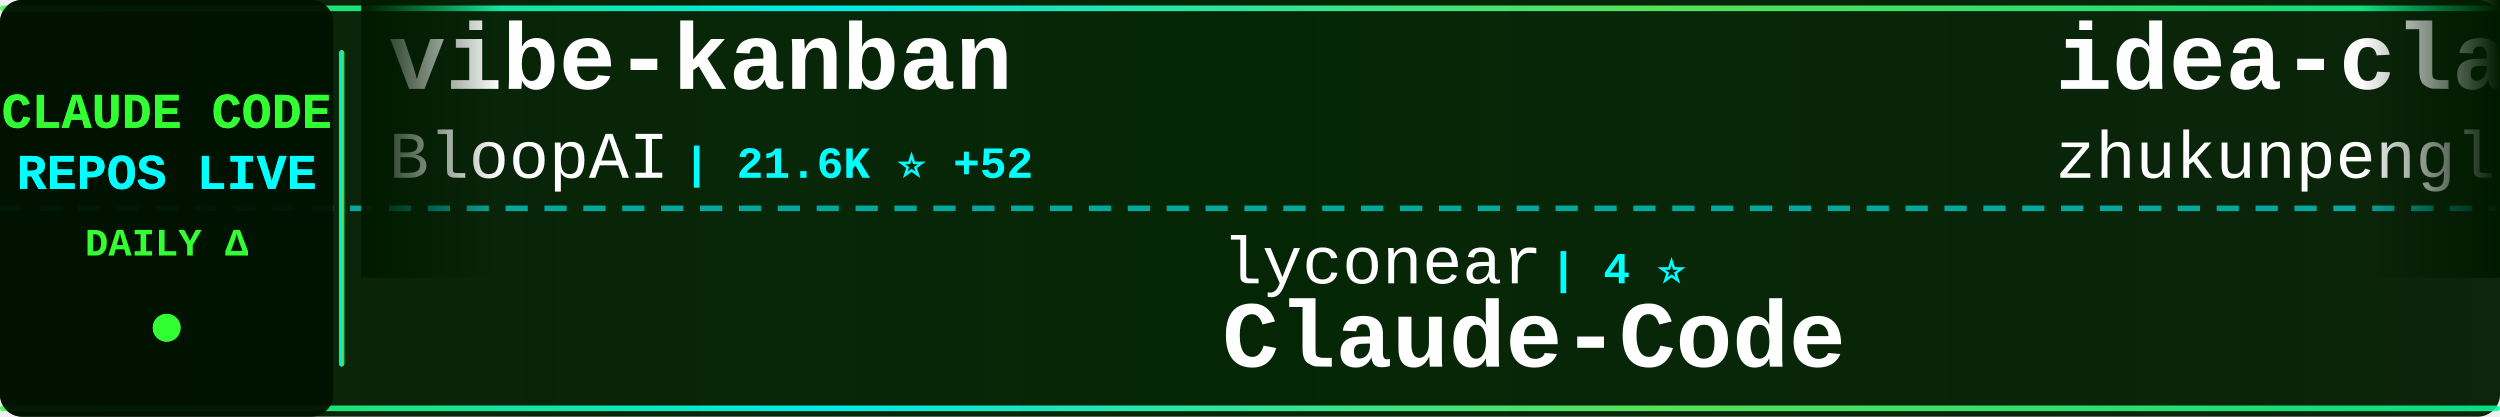
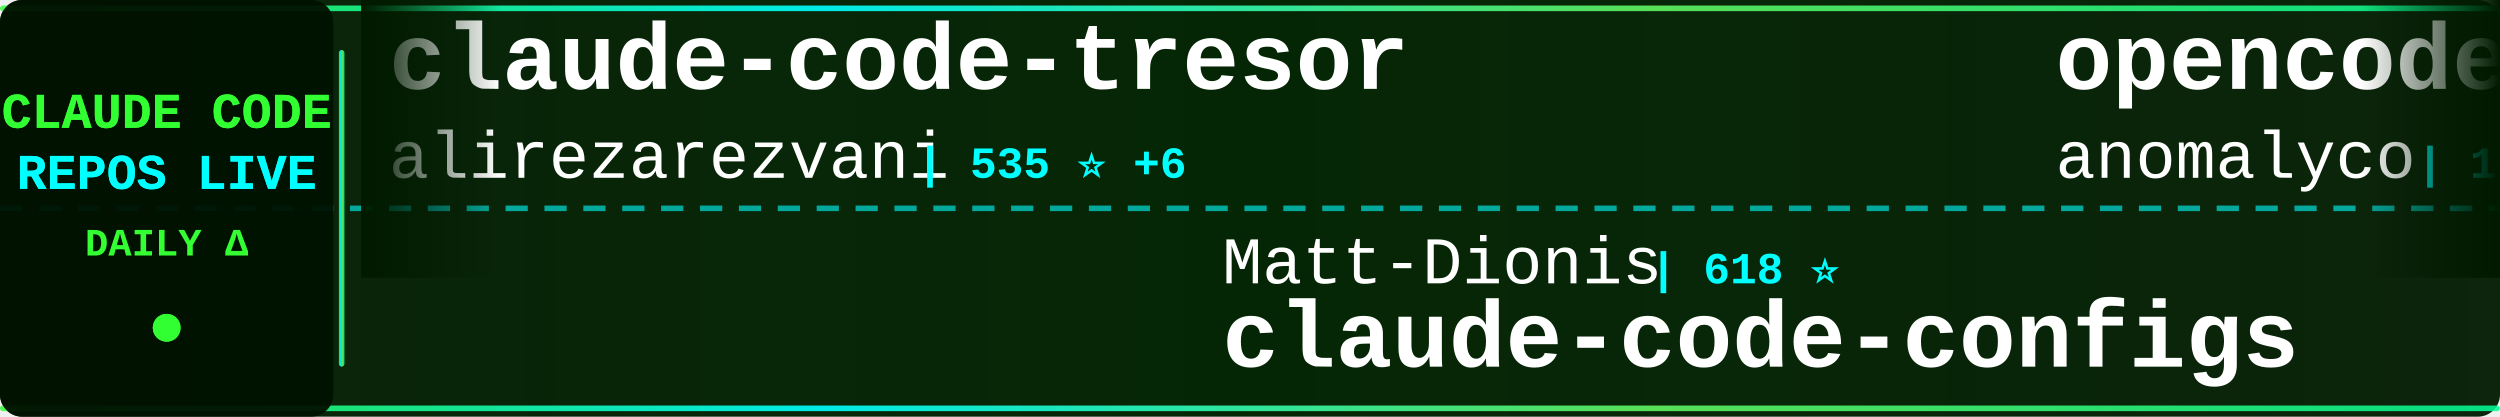
<svg xmlns="http://www.w3.org/2000/svg" width="900" height="150">
  <defs>
    <linearGradient id="tickerBg" x1="0%" y1="0%" x2="100%" y2="0%">
      <stop offset="0%" style="stop-color:#001a00;stop-opacity:0.95" />
      <stop offset="50%" style="stop-color:#002200;stop-opacity:0.98" />
      <stop offset="100%" style="stop-color:#001a00;stop-opacity:0.95" />
    </linearGradient>
    <linearGradient id="borderGrad" x1="0%" y1="0%" x2="100%" y2="0%">
      <stop offset="0%" style="stop-color:#33ff33;stop-opacity:0.85">
        <animate attributeName="stop-opacity" values="0.85;1;0.85" dur="2s" repeatCount="indefinite" />
      </stop>
      <stop offset="33%" style="stop-color:#00ffff;stop-opacity:0.9">
        <animate attributeName="stop-opacity" values="0.9;1;0.9" dur="2.2s" repeatCount="indefinite" />
      </stop>
      <stop offset="66%" style="stop-color:#66ff66;stop-opacity:0.85">
        <animate attributeName="stop-opacity" values="0.85;1;0.85" dur="1.8s" repeatCount="indefinite" />
      </stop>
      <stop offset="100%" style="stop-color:#00ff99;stop-opacity:0.85">
        <animate attributeName="stop-opacity" values="0.85;1;0.85" dur="2s" repeatCount="indefinite" />
      </stop>
    </linearGradient>
    <filter id="textGlow">
      <feGaussianBlur stdDeviation="0.1" result="coloredBlur" />
      <feMerge>
        <feMergeNode in="coloredBlur" />
        <feMergeNode in="SourceGraphic" />
      </feMerge>
    </filter>
    <filter id="metricGlow">
      <feGaussianBlur stdDeviation="0.2" result="coloredBlur" />
      <feMerge>
        <feMergeNode in="coloredBlur" />
        <feMergeNode in="SourceGraphic" />
      </feMerge>
    </filter>
    <linearGradient id="leftFade" x1="0%" y1="0%" x2="100%" y2="0%">
      <stop offset="0%" style="stop-color:#001a00;stop-opacity:1" />
      <stop offset="100%" style="stop-color:#001a00;stop-opacity:0" />
    </linearGradient>
    <linearGradient id="rightFade" x1="0%" y1="0%" x2="100%" y2="0%">
      <stop offset="0%" style="stop-color:#001a00;stop-opacity:0" />
      <stop offset="100%" style="stop-color:#001a00;stop-opacity:1" />
    </linearGradient>
  </defs>
  <rect width="900" height="150" fill="url(#tickerBg)" rx="8" />
  <rect x="0" y="2" width="900" height="2" fill="url(#borderGrad)" rx="1" />
  <rect x="0" y="146" width="900" height="2" fill="url(#borderGrad)" rx="1" />
  <line x1="0" y1="75" x2="900" y2="75" stroke="#00ffff" stroke-width="2" stroke-dasharray="8 6" opacity="0.6" />
  <rect x="0" y="0" width="120" height="150" fill="#001100" opacity="0.95" rx="8" />
  <text x="60" y="46" font-family="'Courier New', monospace" font-size="18" font-weight="bold" fill="#33ff33" text-anchor="middle" filter="url(#textGlow)">
    CLAUDE CODE
  </text>
  <text x="60" y="68" font-family="'Courier New', monospace" font-size="18" font-weight="bold" fill="#00ffff" text-anchor="middle" filter="url(#textGlow)">
    REPOS LIVE
  </text>
  <text x="60" y="92" font-family="'Courier New', monospace" font-size="14" font-weight="bold" fill="#33ff33" text-anchor="middle">
    DAILY Δ
  </text>
  <circle cx="60" cy="118" r="5" fill="#33ff33" filter="url(#metricGlow)">
    <animate attributeName="r" values="4;6;4" dur="1.5s" repeatCount="indefinite" />
    <animate attributeName="opacity" values="0.6;1;0.6" dur="1.5s" repeatCount="indefinite" />
  </circle>
  <rect x="122" y="18" width="2" height="114" fill="url(#borderGrad)" rx="1" />
  <clipPath id="tickerClip">
    <rect x="130" y="0" width="770" height="150" />
  </clipPath>
  <g clip-path="url(#tickerClip)">
    <g id="tickerItems">
      <animateTransform attributeName="transform" attributeType="XML" type="translate" from="0 0" to="-3000 0" dur="54s" repeatCount="indefinite" />
      <g transform="translate(0, 0)">
-         <text x="140" y="32" font-family="'Courier New', monospace" font-size="34" font-weight="bold" fill="#ffffff">vibe-kanban</text>
-         <text x="140" y="64" font-family="'Courier New', monospace" font-size="24" font-weight="normal" fill="#ffffff" opacity="1.0">BloopAI</text>
-         <text x="246" y="64" font-family="'Courier New', monospace" font-size="16" font-weight="bold" fill="#00ffff"> | 21.6K ⭐ +52</text>
+         <text x="140" y="32" font-family="'Courier New', monospace" font-size="34" font-weight="bold" fill="#ffffff">claude-code-tresor</text>
+         <text x="140" y="64" font-family="'Courier New', monospace" font-size="24" font-weight="normal" fill="#ffffff" opacity="1.0">alirezarezvani</text>
+         <text x="330" y="64" font-family="'Courier New', monospace" font-size="16" font-weight="bold" fill="#00ffff"> | 535 ⭐ +6</text>
      </g>
      <g transform="translate(300, 0)">
-         <text x="140" y="102" font-family="'Courier New', monospace" font-size="24" font-weight="normal" fill="#ffffff" opacity="1.0">lyconear</text>
-         <text x="258" y="102" font-family="'Courier New', monospace" font-size="16" font-weight="bold" fill="#00ffff"> | 4 ⭐</text>
-         <text x="140" y="132" font-family="'Courier New', monospace" font-size="34" font-weight="bold" fill="#ffffff">Claude-Code</text>
+         <text x="140" y="102" font-family="'Courier New', monospace" font-size="24" font-weight="normal" fill="#ffffff" opacity="1.0">Matt-Dionis</text>
+         <text x="294" y="102" font-family="'Courier New', monospace" font-size="16" font-weight="bold" fill="#00ffff"> | 618 ⭐</text>
+         <text x="140" y="132" font-family="'Courier New', monospace" font-size="34" font-weight="bold" fill="#ffffff">claude-code-configs</text>
      </g>
      <g transform="translate(600, 0)">
-         <text x="140" y="32" font-family="'Courier New', monospace" font-size="34" font-weight="bold" fill="#ffffff">idea-claude-code-gui</text>
-         <text x="140" y="64" font-family="'Courier New', monospace" font-size="24" font-weight="normal" fill="#ffffff" opacity="1.0">zhukunpenglinyutong</text>
-         <text x="390" y="64" font-family="'Courier New', monospace" font-size="16" font-weight="bold" fill="#00ffff"> | 1.3K ⭐ +9</text>
+         <text x="140" y="32" font-family="'Courier New', monospace" font-size="34" font-weight="bold" fill="#ffffff">opencode</text>
+         <text x="140" y="64" font-family="'Courier New', monospace" font-size="24" font-weight="normal" fill="#ffffff" opacity="1.0">anomalyco</text>
+         <text x="270" y="64" font-family="'Courier New', monospace" font-size="16" font-weight="bold" fill="#00ffff"> | 108.7K ⭐ +510</text>
      </g>
      <g transform="translate(900, 0)">
-         <text x="140" y="102" font-family="'Courier New', monospace" font-size="24" font-weight="normal" fill="#ffffff" opacity="1.0">musistudio</text>
-         <text x="282" y="102" font-family="'Courier New', monospace" font-size="16" font-weight="bold" fill="#00ffff"> | 28.2K ⭐ +47</text>
-         <text x="140" y="132" font-family="'Courier New', monospace" font-size="34" font-weight="bold" fill="#ffffff">claude-code-router</text>
+         <text x="140" y="102" font-family="'Courier New', monospace" font-size="24" font-weight="normal" fill="#ffffff" opacity="1.0">wasabeef</text>
+         <text x="258" y="102" font-family="'Courier New', monospace" font-size="16" font-weight="bold" fill="#00ffff"> | 1.0K ⭐ +1</text>
+         <text x="140" y="132" font-family="'Courier New', monospace" font-size="34" font-weight="bold" fill="#ffffff">claude-code-cookbook</text>
      </g>
      <g transform="translate(1200, 0)">
-         <text x="140" y="32" font-family="'Courier New', monospace" font-size="34" font-weight="bold" fill="#ffffff">claude-code-transcripts</text>
-         <text x="140" y="64" font-family="'Courier New', monospace" font-size="24" font-weight="normal" fill="#ffffff" opacity="1.0">simonw</text>
-         <text x="234" y="64" font-family="'Courier New', monospace" font-size="16" font-weight="bold" fill="#00ffff"> | 1.0K ⭐ +3</text>
+         <text x="140" y="32" font-family="'Courier New', monospace" font-size="34" font-weight="bold" fill="#ffffff">Claude-Code-Development-...</text>
+         <text x="140" y="64" font-family="'Courier New', monospace" font-size="24" font-weight="normal" fill="#ffffff" opacity="1.0">peterkrueck</text>
+         <text x="294" y="64" font-family="'Courier New', monospace" font-size="16" font-weight="bold" fill="#00ffff"> | 1.3K ⭐ +1</text>
      </g>
      <g transform="translate(1500, 0)">
-         <text x="140" y="102" font-family="'Courier New', monospace" font-size="24" font-weight="normal" fill="#ffffff" opacity="1.0">zebbern</text>
-         <text x="246" y="102" font-family="'Courier New', monospace" font-size="16" font-weight="bold" fill="#00ffff"> | 3.4K ⭐ +5</text>
-         <text x="140" y="132" font-family="'Courier New', monospace" font-size="34" font-weight="bold" fill="#ffffff">claude-code-guide</text>
+         <text x="140" y="102" font-family="'Courier New', monospace" font-size="24" font-weight="normal" fill="#ffffff" opacity="1.0">github</text>
+         <text x="234" y="102" font-family="'Courier New', monospace" font-size="16" font-weight="bold" fill="#00ffff"> | 71.3K ⭐ +227</text>
+         <text x="140" y="132" font-family="'Courier New', monospace" font-size="34" font-weight="bold" fill="#ffffff">spec-kit</text>
      </g>
      <g transform="translate(1800, 0)">
-         <text x="140" y="32" font-family="'Courier New', monospace" font-size="34" font-weight="bold" fill="#ffffff">claude-code-system-promp...</text>
-         <text x="140" y="64" font-family="'Courier New', monospace" font-size="24" font-weight="normal" fill="#ffffff" opacity="1.0">Piebald-AI</text>
-         <text x="282" y="64" font-family="'Courier New', monospace" font-size="16" font-weight="bold" fill="#00ffff"> | 4.8K ⭐ +50</text>
+         <text x="140" y="32" font-family="'Courier New', monospace" font-size="34" font-weight="bold" fill="#ffffff">edmunds-claude-code</text>
+         <text x="140" y="64" font-family="'Courier New', monospace" font-size="24" font-weight="normal" fill="#ffffff" opacity="1.0">edmund-io</text>
+         <text x="270" y="64" font-family="'Courier New', monospace" font-size="16" font-weight="bold" fill="#00ffff"> | 1.2K ⭐ +7</text>
      </g>
      <g transform="translate(2100, 0)">
-         <text x="140" y="102" font-family="'Courier New', monospace" font-size="24" font-weight="normal" fill="#ffffff" opacity="1.0">danielmiessler</text>
-         <text x="330" y="102" font-family="'Courier New', monospace" font-size="16" font-weight="bold" fill="#00ffff"> | 9.1K ⭐ +46</text>
-         <text x="140" y="132" font-family="'Courier New', monospace" font-size="34" font-weight="bold" fill="#ffffff">Personal_AI_Infrastructu...</text>
+         <text x="140" y="102" font-family="'Courier New', monospace" font-size="24" font-weight="normal" fill="#ffffff" opacity="1.0">anthropics</text>
+         <text x="282" y="102" font-family="'Courier New', monospace" font-size="16" font-weight="bold" fill="#00ffff"> | 69.1K ⭐ +572</text>
+         <text x="140" y="132" font-family="'Courier New', monospace" font-size="34" font-weight="bold" fill="#ffffff">claude-code</text>
      </g>
      <g transform="translate(2400, 0)">
-         <text x="140" y="32" font-family="'Courier New', monospace" font-size="34" font-weight="bold" fill="#ffffff">claude-code-ide.el</text>
-         <text x="140" y="64" font-family="'Courier New', monospace" font-size="24" font-weight="normal" fill="#ffffff" opacity="1.0">manzaltu</text>
-         <text x="258" y="64" font-family="'Courier New', monospace" font-size="16" font-weight="bold" fill="#00ffff"> | 1.4K ⭐ +1</text>
+         <text x="140" y="32" font-family="'Courier New', monospace" font-size="34" font-weight="bold" fill="#ffffff">cc-switch</text>
+         <text x="140" y="64" font-family="'Courier New', monospace" font-size="24" font-weight="normal" fill="#ffffff" opacity="1.0">farion1231</text>
+         <text x="282" y="64" font-family="'Courier New', monospace" font-size="16" font-weight="bold" fill="#00ffff"> | 19.3K ⭐ +132</text>
      </g>
      <g transform="translate(2700, 0)">
-         <text x="140" y="102" font-family="'Courier New', monospace" font-size="24" font-weight="normal" fill="#ffffff" opacity="1.0">trailofbits</text>
-         <text x="294" y="102" font-family="'Courier New', monospace" font-size="16" font-weight="bold" fill="#00ffff"> | 1.2K ⭐ +18</text>
-         <text x="140" y="132" font-family="'Courier New', monospace" font-size="34" font-weight="bold" fill="#ffffff">claude-code-config</text>
+         <text x="140" y="102" font-family="'Courier New', monospace" font-size="24" font-weight="normal" fill="#ffffff" opacity="1.0">shanraisshan</text>
+         <text x="306" y="102" font-family="'Courier New', monospace" font-size="16" font-weight="bold" fill="#00ffff"> | 3.8K ⭐ +783</text>
+         <text x="140" y="132" font-family="'Courier New', monospace" font-size="34" font-weight="bold" fill="#ffffff">claude-code-best-practic...</text>
      </g>
      <g transform="translate(3000, 0)">
-         <text x="140" y="32" font-family="'Courier New', monospace" font-size="34" font-weight="bold" fill="#ffffff">vibe-kanban</text>
-         <text x="140" y="64" font-family="'Courier New', monospace" font-size="24" font-weight="normal" fill="#ffffff" opacity="1.0">BloopAI</text>
-         <text x="246" y="64" font-family="'Courier New', monospace" font-size="16" font-weight="bold" fill="#00ffff"> | 21.6K ⭐ +52</text>
+         <text x="140" y="32" font-family="'Courier New', monospace" font-size="34" font-weight="bold" fill="#ffffff">claude-code-tresor</text>
+         <text x="140" y="64" font-family="'Courier New', monospace" font-size="24" font-weight="normal" fill="#ffffff" opacity="1.0">alirezarezvani</text>
+         <text x="330" y="64" font-family="'Courier New', monospace" font-size="16" font-weight="bold" fill="#00ffff"> | 535 ⭐ +6</text>
      </g>
      <g transform="translate(3300, 0)">
-         <text x="140" y="102" font-family="'Courier New', monospace" font-size="24" font-weight="normal" fill="#ffffff" opacity="1.0">lyconear</text>
-         <text x="258" y="102" font-family="'Courier New', monospace" font-size="16" font-weight="bold" fill="#00ffff"> | 4 ⭐</text>
-         <text x="140" y="132" font-family="'Courier New', monospace" font-size="34" font-weight="bold" fill="#ffffff">Claude-Code</text>
+         <text x="140" y="102" font-family="'Courier New', monospace" font-size="24" font-weight="normal" fill="#ffffff" opacity="1.0">Matt-Dionis</text>
+         <text x="294" y="102" font-family="'Courier New', monospace" font-size="16" font-weight="bold" fill="#00ffff"> | 618 ⭐</text>
+         <text x="140" y="132" font-family="'Courier New', monospace" font-size="34" font-weight="bold" fill="#ffffff">claude-code-configs</text>
      </g>
      <g transform="translate(3600, 0)">
-         <text x="140" y="32" font-family="'Courier New', monospace" font-size="34" font-weight="bold" fill="#ffffff">idea-claude-code-gui</text>
-         <text x="140" y="64" font-family="'Courier New', monospace" font-size="24" font-weight="normal" fill="#ffffff" opacity="1.0">zhukunpenglinyutong</text>
-         <text x="390" y="64" font-family="'Courier New', monospace" font-size="16" font-weight="bold" fill="#00ffff"> | 1.3K ⭐ +9</text>
+         <text x="140" y="32" font-family="'Courier New', monospace" font-size="34" font-weight="bold" fill="#ffffff">opencode</text>
+         <text x="140" y="64" font-family="'Courier New', monospace" font-size="24" font-weight="normal" fill="#ffffff" opacity="1.0">anomalyco</text>
+         <text x="270" y="64" font-family="'Courier New', monospace" font-size="16" font-weight="bold" fill="#00ffff"> | 108.7K ⭐ +510</text>
      </g>
      <g transform="translate(3900, 0)">
-         <text x="140" y="102" font-family="'Courier New', monospace" font-size="24" font-weight="normal" fill="#ffffff" opacity="1.0">musistudio</text>
-         <text x="282" y="102" font-family="'Courier New', monospace" font-size="16" font-weight="bold" fill="#00ffff"> | 28.2K ⭐ +47</text>
-         <text x="140" y="132" font-family="'Courier New', monospace" font-size="34" font-weight="bold" fill="#ffffff">claude-code-router</text>
+         <text x="140" y="102" font-family="'Courier New', monospace" font-size="24" font-weight="normal" fill="#ffffff" opacity="1.0">wasabeef</text>
+         <text x="258" y="102" font-family="'Courier New', monospace" font-size="16" font-weight="bold" fill="#00ffff"> | 1.0K ⭐ +1</text>
+         <text x="140" y="132" font-family="'Courier New', monospace" font-size="34" font-weight="bold" fill="#ffffff">claude-code-cookbook</text>
      </g>
    </g>
  </g>
  <rect x="130" y="0" width="50" height="100" fill="url(#leftFade)" />
  <rect x="850" y="0" width="50" height="100" fill="url(#rightFade)" />
</svg>
